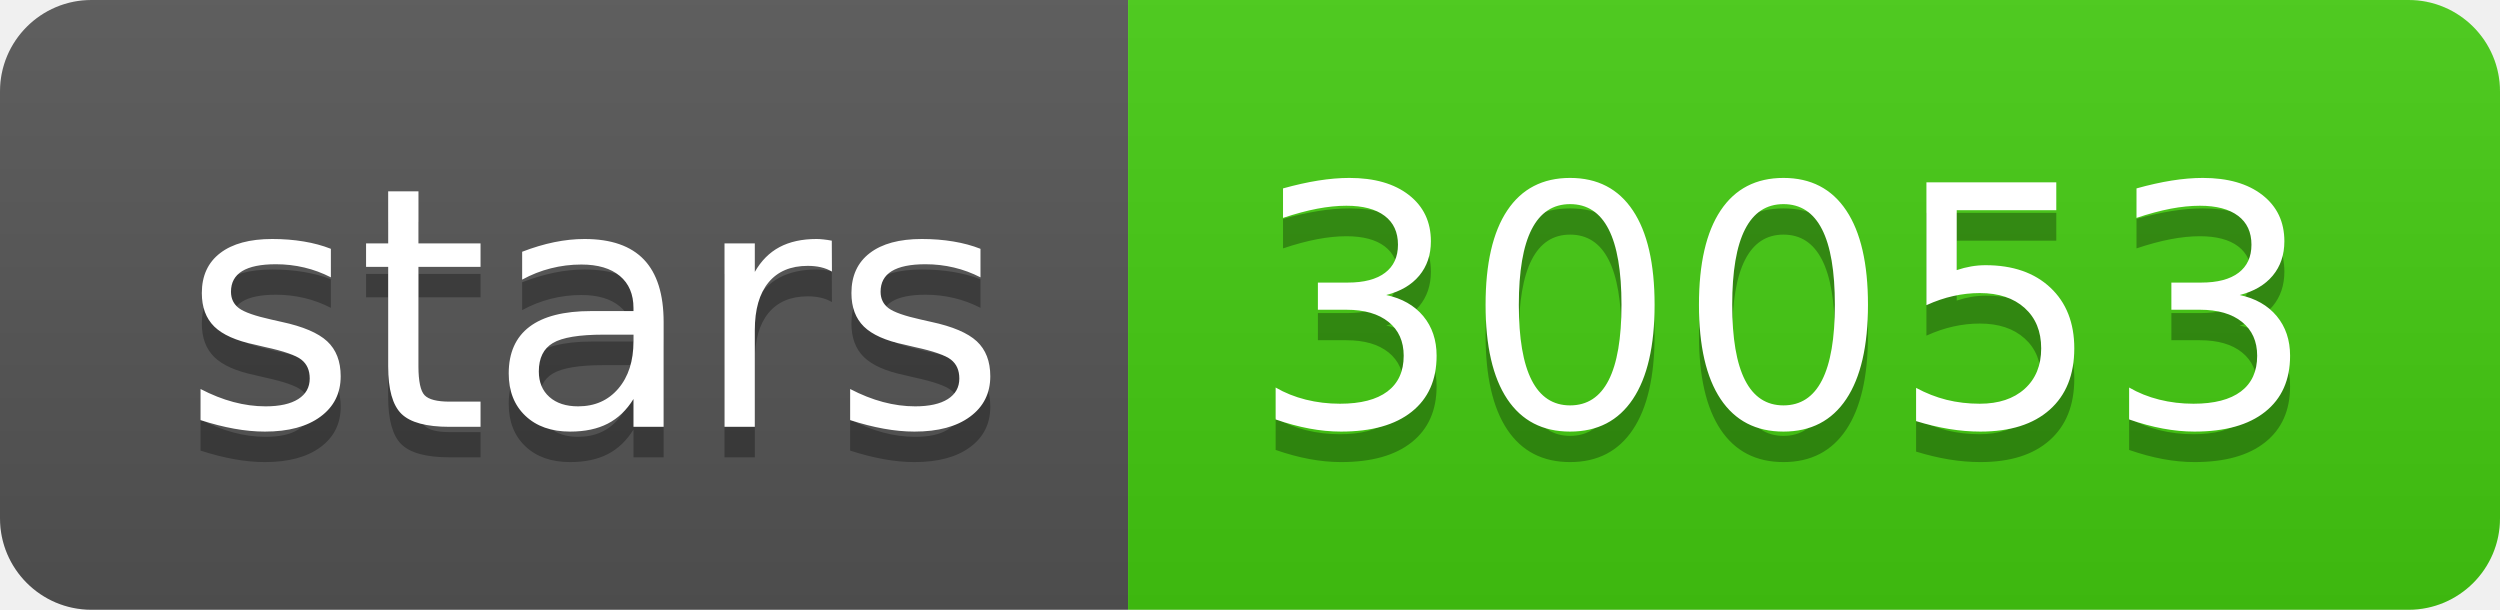
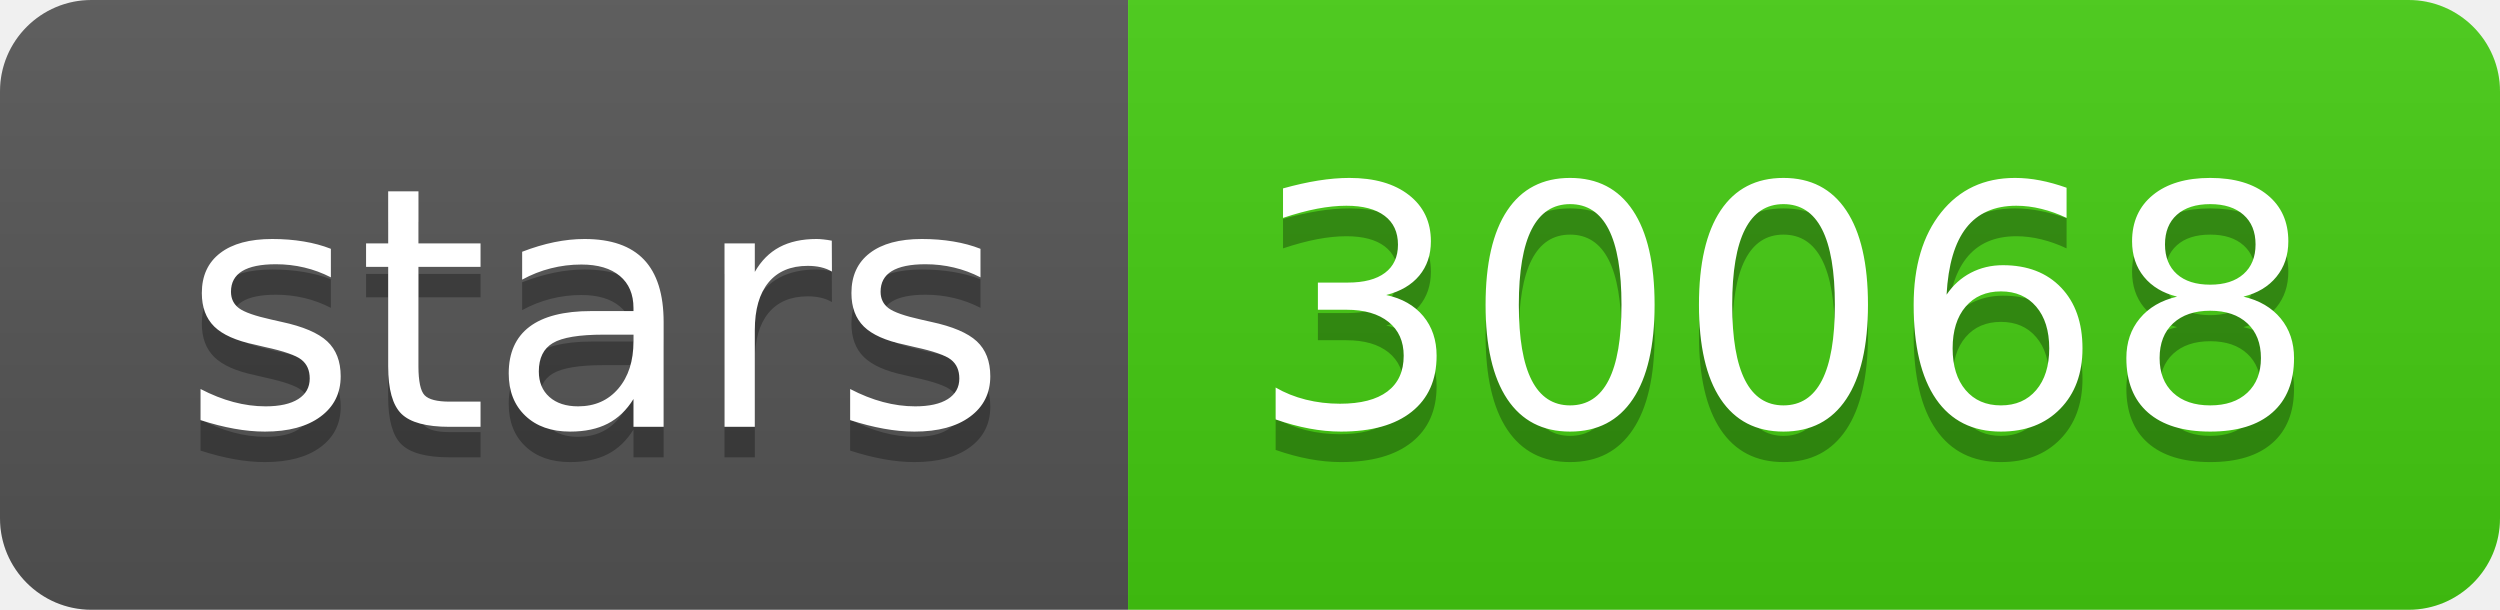
- <svg xmlns="http://www.w3.org/2000/svg" width="82" height="20" role="img" aria-label="stars: 30053">
+ <svg xmlns="http://www.w3.org/2000/svg" width="82" height="20" role="img" aria-label="stars: 30068">
  <linearGradient id="s" x2="0" y2="100%">
    <stop offset="0" stop-color="#bbb" stop-opacity=".1" />
    <stop offset="1" stop-opacity=".1" />
  </linearGradient>
  <clipPath id="r">
    <rect width="82" height="20" rx="3" fill="#fff" />
  </clipPath>
  <g clip-path="url(#r)">
    <rect width="37" height="20" fill="#555" />
    <rect x="37" width="45" height="20" fill="#4c1" />
    <rect width="82" height="20" fill="url(#s)" />
  </g>
  <g fill="#fff" text-anchor="middle" font-family="Verdana,Geneva,DejaVu Sans,sans-serif" text-rendering="geometricPrecision" font-size="110">
    <text aria-hidden="true" x="195" y="150" fill="#010101" fill-opacity=".3" transform="scale(.1)" textLength="270">stars</text>
    <text x="195" y="140" transform="scale(.1)" fill="#fff" textLength="270">stars</text>
-     <text aria-hidden="true" x="585" y="150" fill="#010101" fill-opacity=".3" transform="scale(.1)" textLength="350">30053</text>
-     <text x="585" y="140" transform="scale(.1)" fill="#fff" textLength="350">30053</text>
+     <text aria-hidden="true" x="585" y="150" fill="#010101" fill-opacity=".3" transform="scale(.1)" textLength="350">30068</text>
+     <text x="585" y="140" transform="scale(.1)" fill="#fff" textLength="350">30068</text>
  </g>
</svg>
